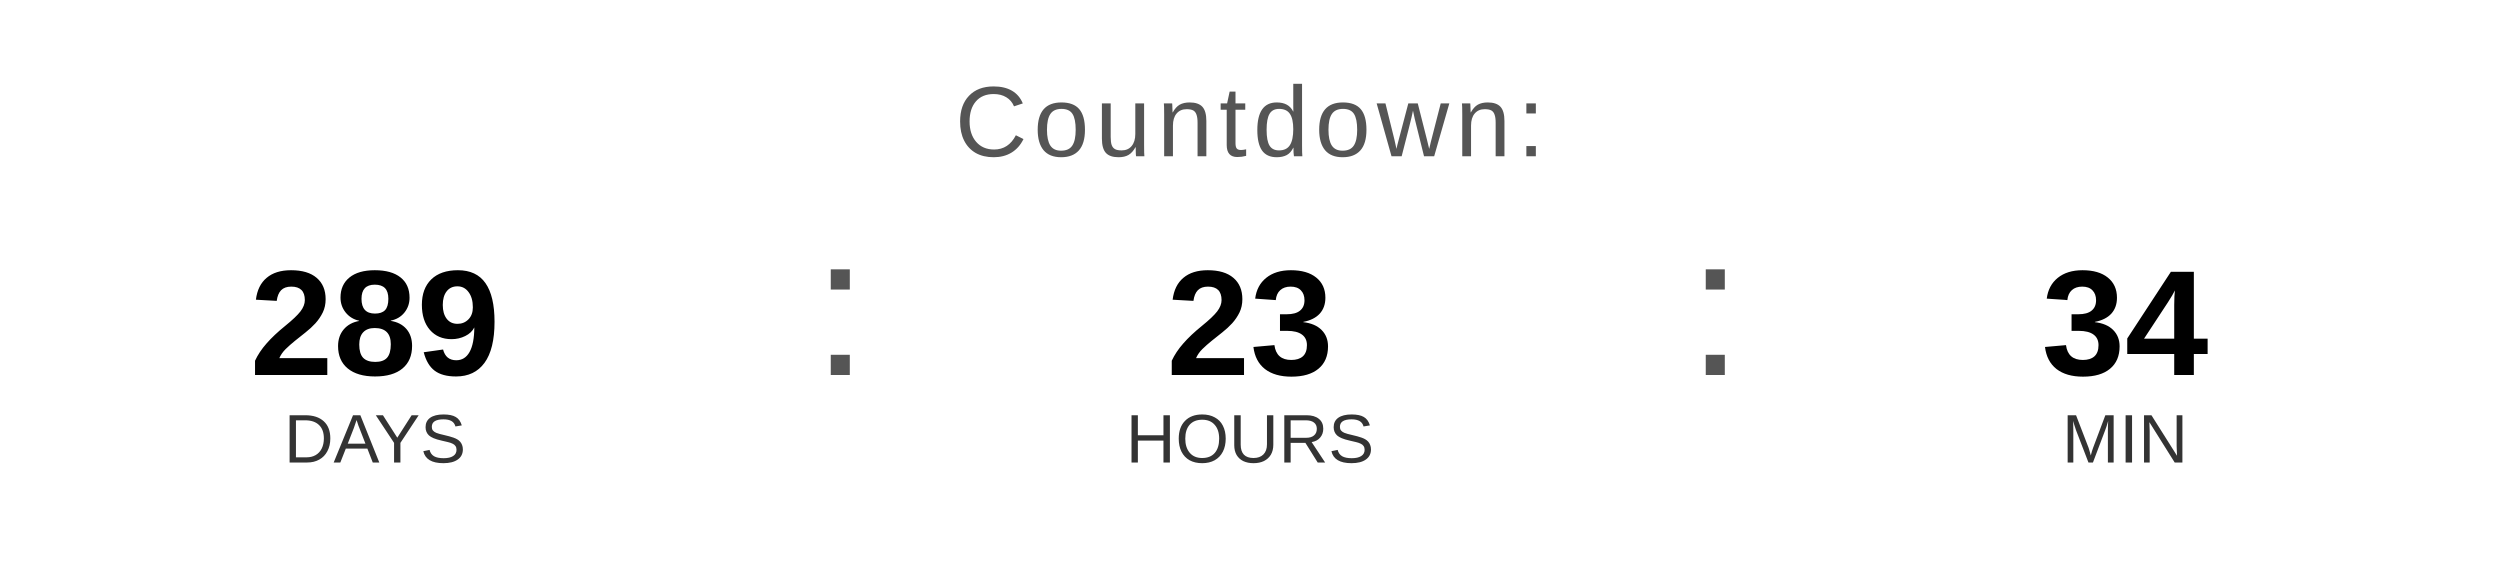
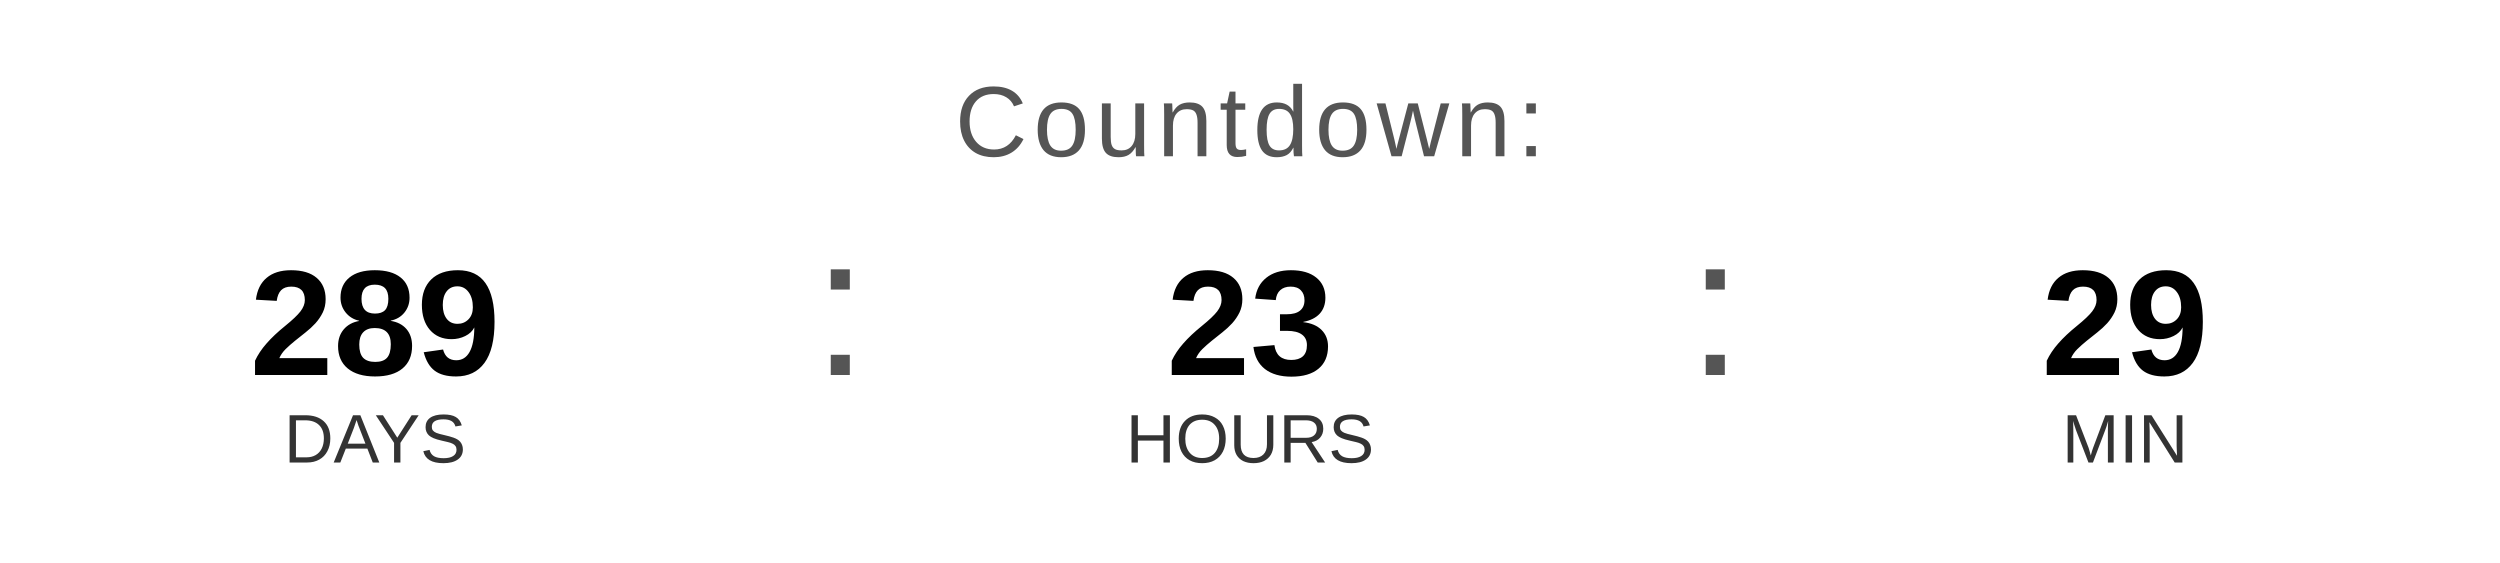
<svg xmlns="http://www.w3.org/2000/svg" width="400" height="90" viewBox="0 0 400 90">
  <text x="200" y="25" font-family="Arial, Helvetica, sans-serif" font-size="16" fill="#555555" text-anchor="middle" letter-spacing="1">
    Countdown:
  </text>
  <text x="60" y="60" font-family="Arial, Helvetica, sans-serif" font-size="24" font-weight="bold" fill="#000000" text-anchor="middle">289</text>
  <text x="60" y="74" font-family="Arial, Helvetica, sans-serif" font-size="11" fill="#333333" text-anchor="middle">DAYS</text>
  <text x="130" y="60" font-family="Arial, sans-serif" font-size="32" fill="#555555">:</text>
  <text x="200" y="60" font-family="Arial, Helvetica, sans-serif" font-size="24" font-weight="bold" fill="#000000" text-anchor="middle">23</text>
  <text x="200" y="74" font-family="Arial, Helvetica, sans-serif" font-size="11" fill="#333333" text-anchor="middle">HOURS</text>
  <text x="270" y="60" font-family="Arial, sans-serif" font-size="32" fill="#555555">:</text>
-   <text x="340" y="60" font-family="Arial, Helvetica, sans-serif" font-size="24" font-weight="bold" fill="#000000" text-anchor="middle">34</text>
+   <text x="340" y="60" font-family="Arial, Helvetica, sans-serif" font-size="24" font-weight="bold" fill="#000000" text-anchor="middle">29</text>
  <text x="340" y="74" font-family="Arial, Helvetica, sans-serif" font-size="11" fill="#333333" text-anchor="middle">MIN</text>
</svg>
